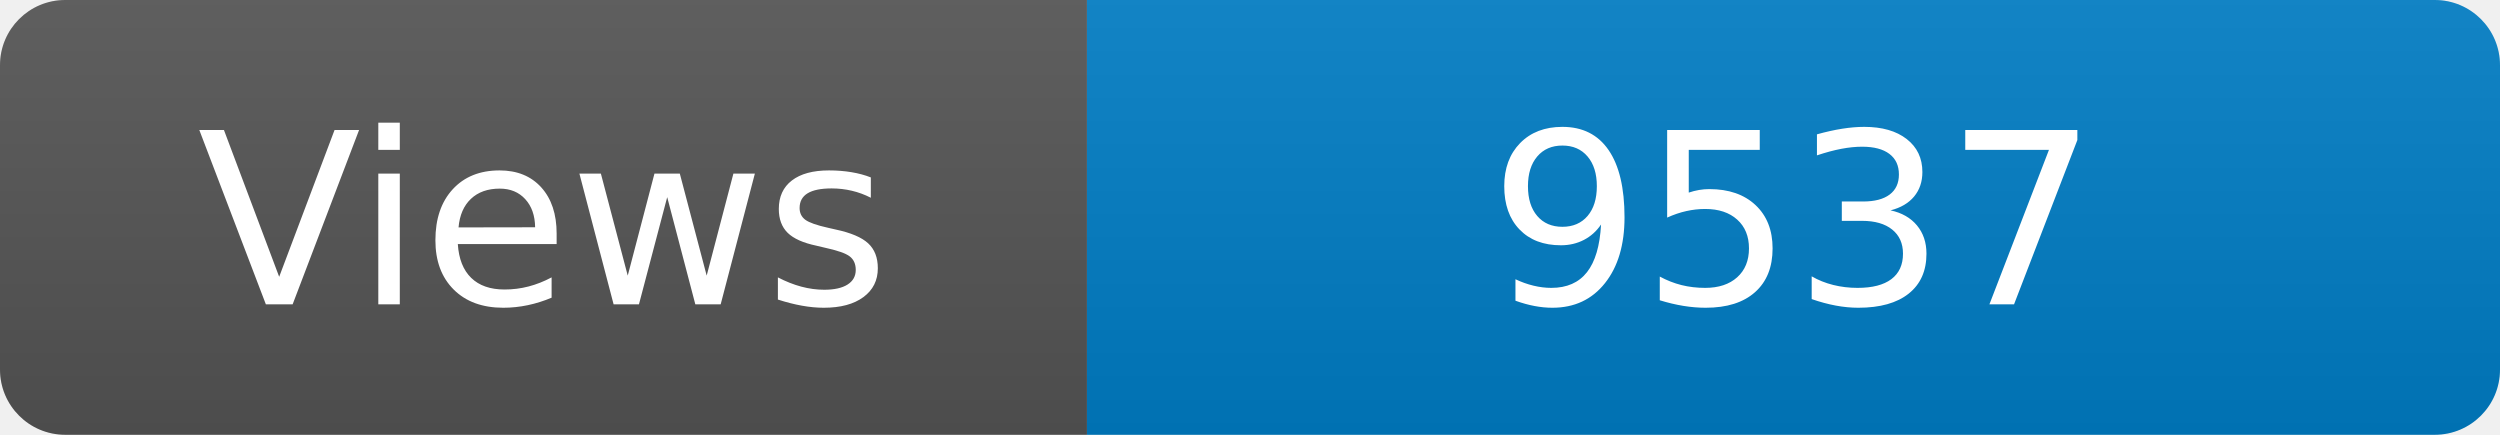
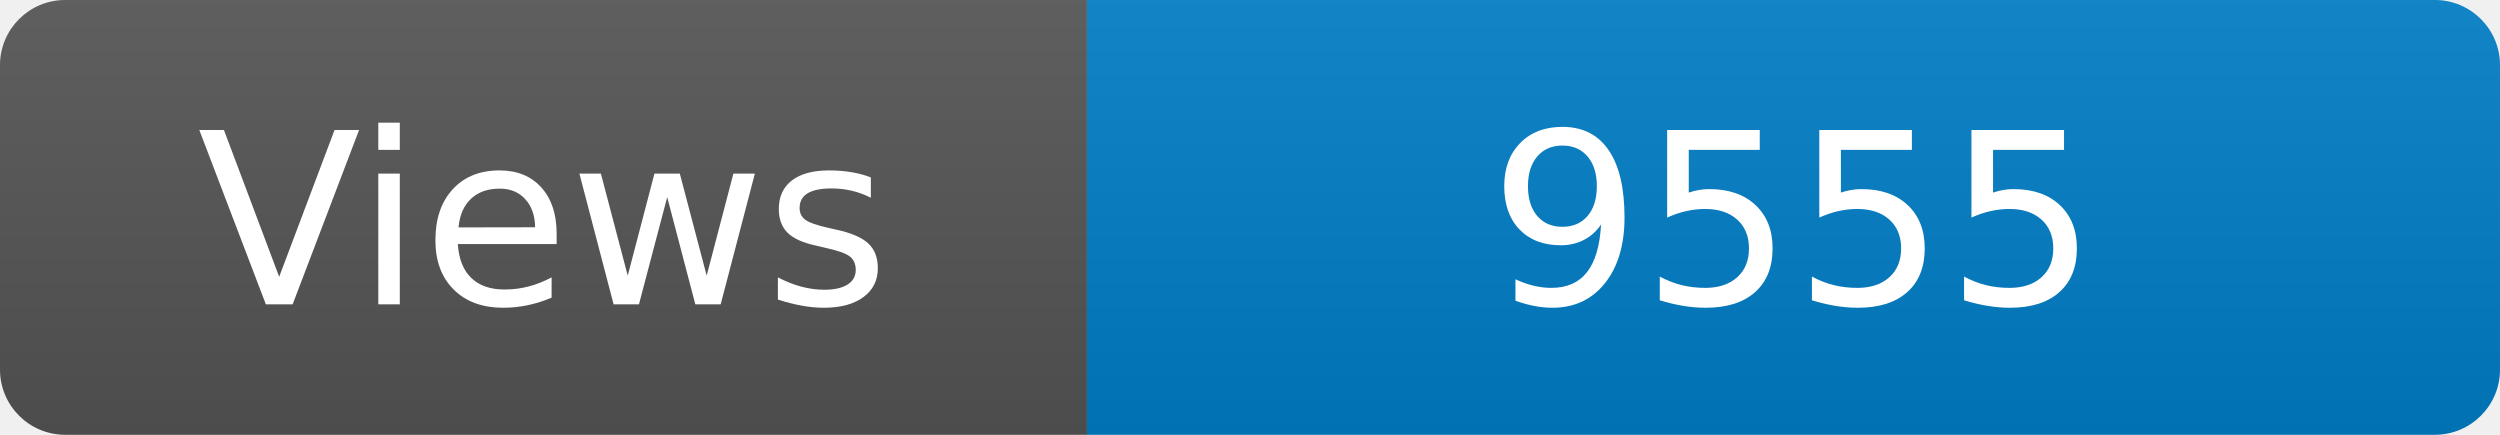
<svg xmlns="http://www.w3.org/2000/svg" width="115" height="20" role="img" aria-label="Maintained?: yes">
  <linearGradient id="s" x2="0" y2="100%">
    <stop offset="0" stop-color="#bbb" stop-opacity=".1" />
    <stop offset="1" stop-opacity=".1" />
  </linearGradient>
  <clipPath id="r">
    <rect width="115" height="20" rx="3" fill="#fff" />
  </clipPath>
  <g clip-path="url(#r)">
    <rect width="50" height="20" fill="#555" />
    <rect x="50" width="160" height="20" fill="#007ec6" />
    <rect width="115" height="20" fill="url(#s)" />
  </g>
  <g fill="#fff" text-anchor="middle" font-family="Verdana,Geneva,DejaVu Sans,sans-serif" font-size="110">
    <text x="250" y="140" transform="scale(.1)" fill="#fff">Views</text>
-     <text x="825" y="140" transform="scale(.1)" fill="#fff">9537</text>
+     <text x="825" y="140" transform="scale(.1)" fill="#fff">9555</text>
  </g>
</svg>
